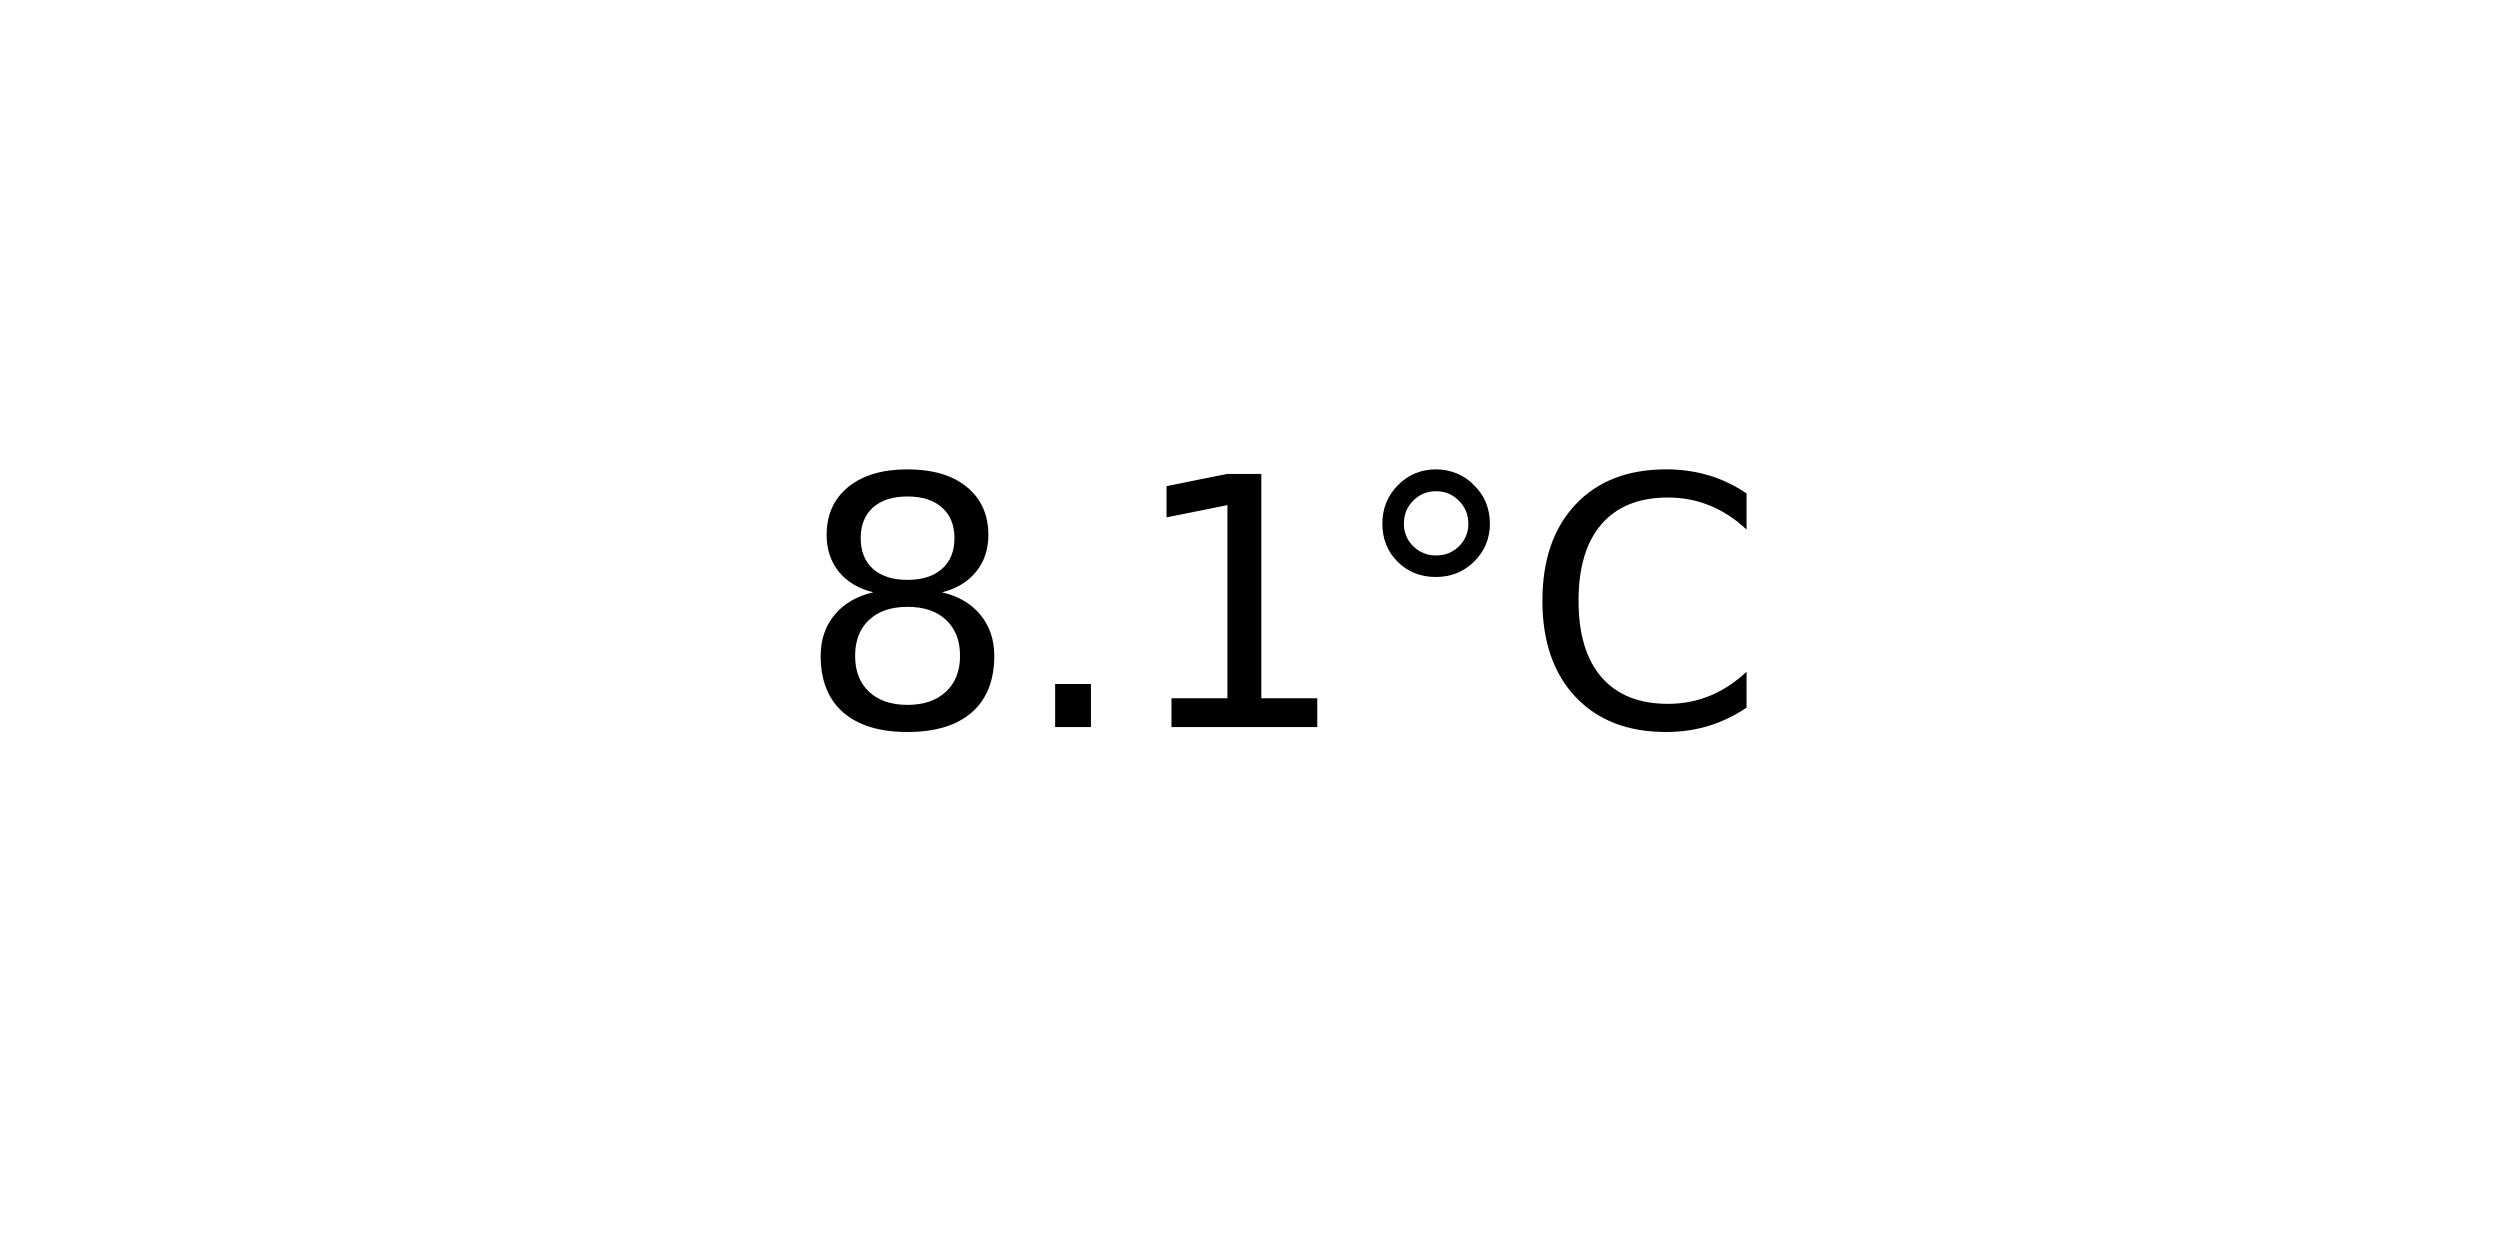
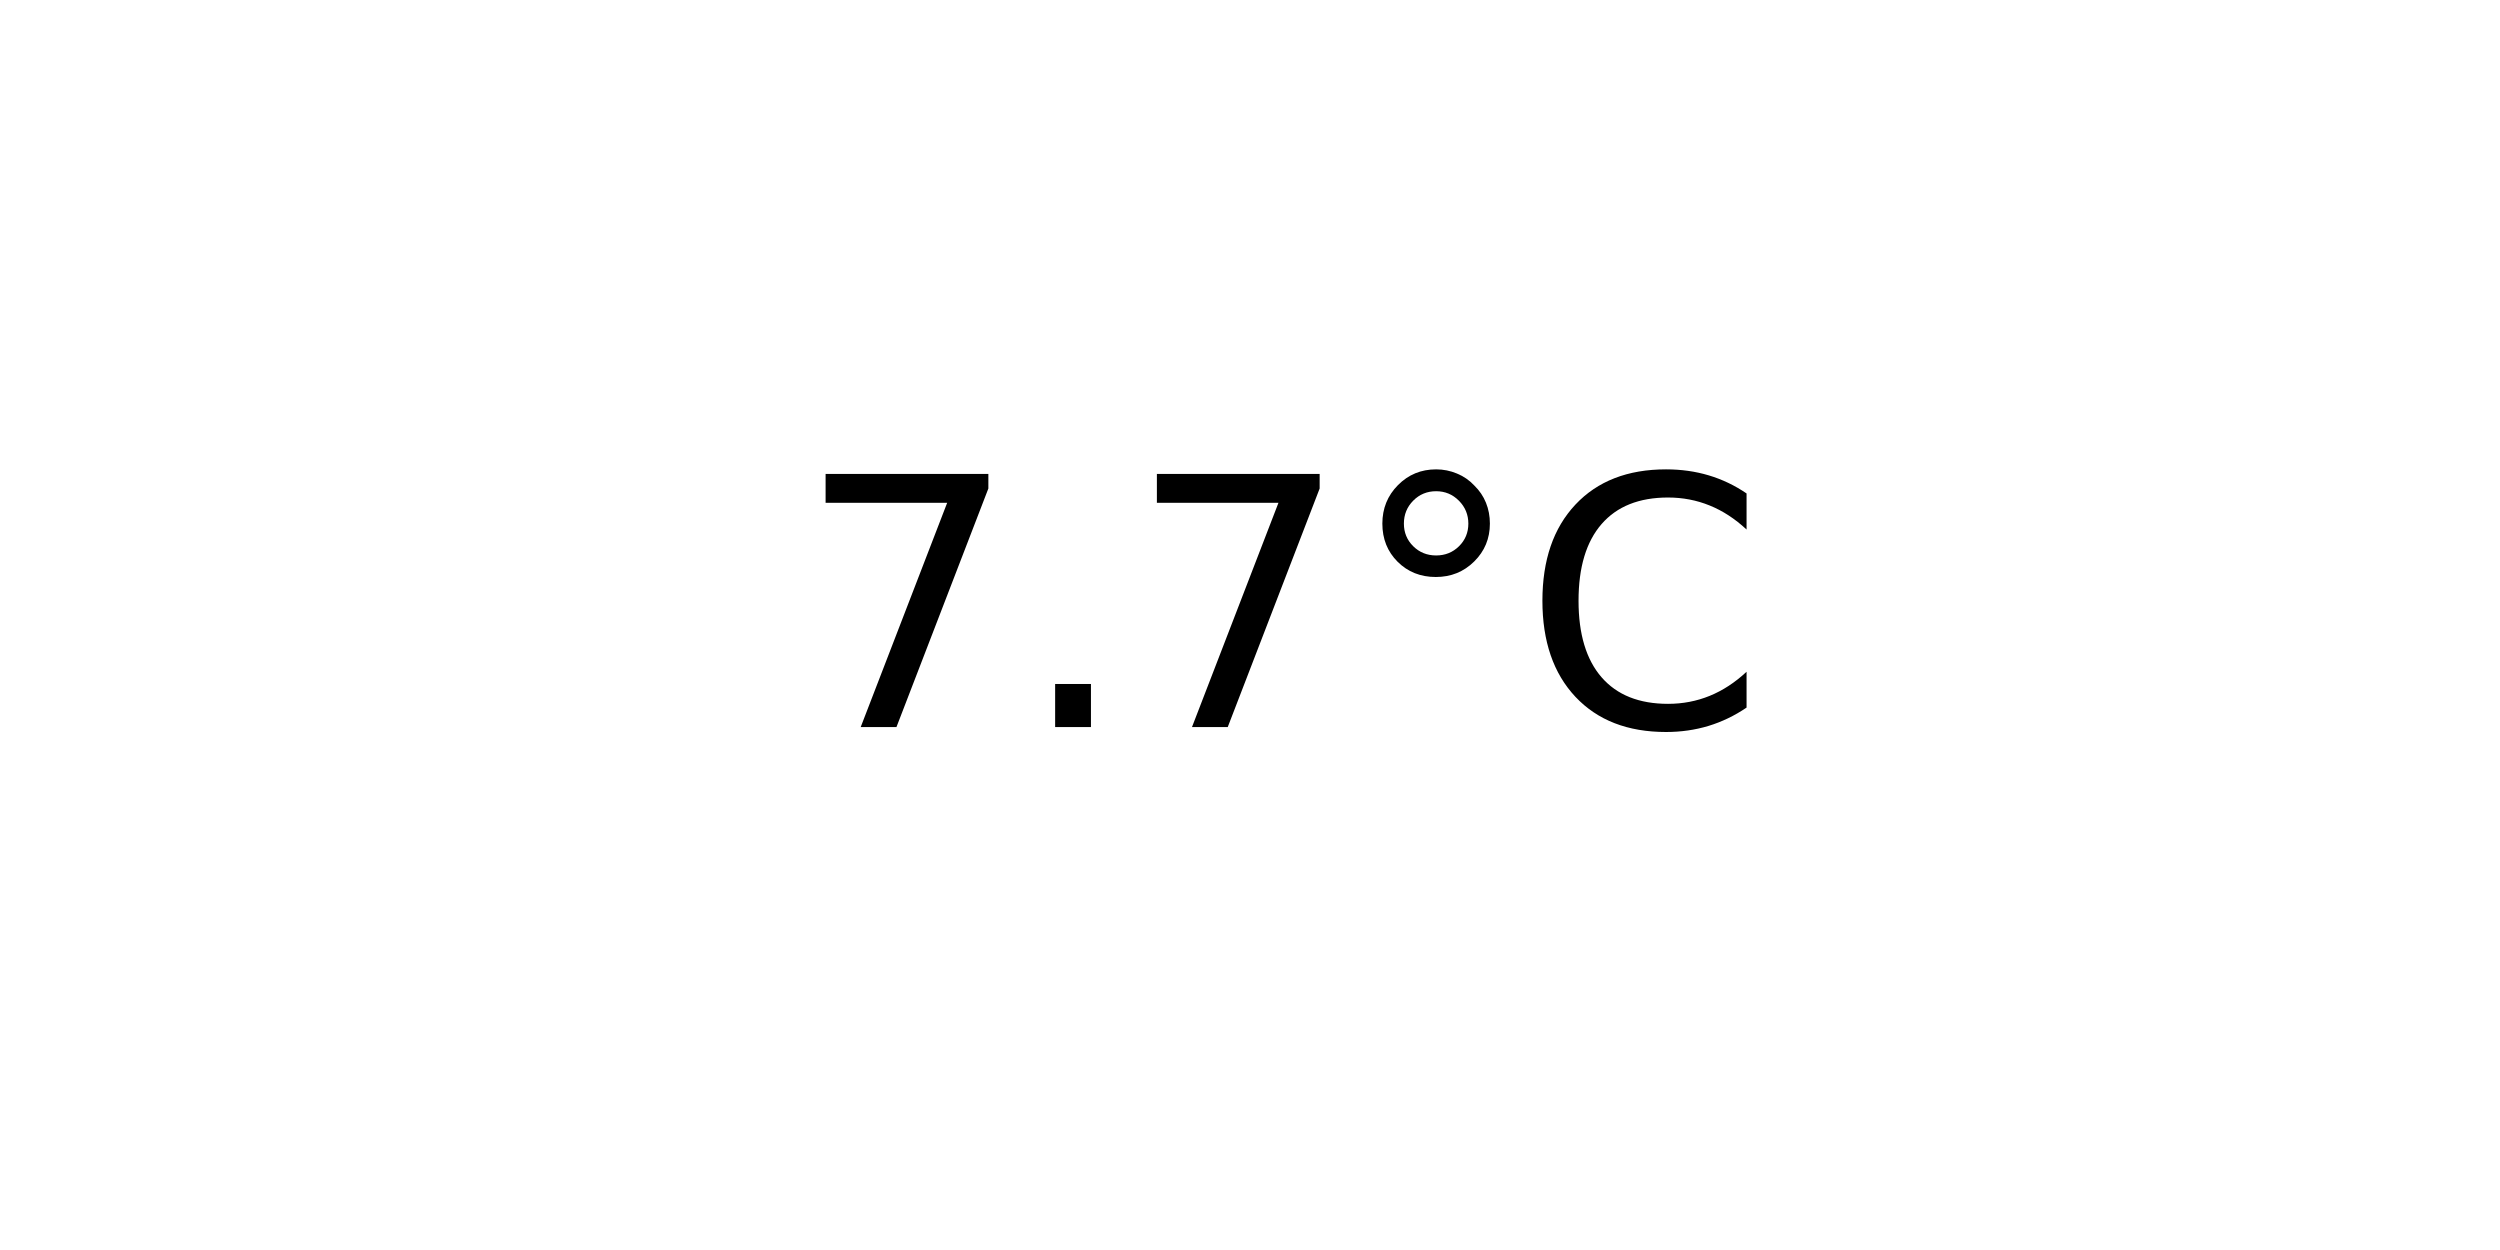
<svg xmlns="http://www.w3.org/2000/svg" xmlns:xlink="http://www.w3.org/1999/xlink" width="72pt" height="36pt" viewBox="0 0 72 36" version="1.1">
  <defs>
    <style type="text/css">*{stroke-linejoin: round; stroke-linecap: butt}</style>
  </defs>
  <g id="figure_1">
    <g id="axes_1">
      <g id="text_1">
        <g transform="translate(22.95703 20.93937) scale(0.1 -0.1)">
          <defs>
-             <path id="DejaVuSans-38" d="M 2034 2216  Q 1584 2216 1326 1975  Q 1069 1734 1069 1313  Q 1069 891 1326 650  Q 1584 409 2034 409  Q 2484 409 2743 651  Q 3003 894 3003 1313  Q 3003 1734 2745 1975  Q 2488 2216 2034 2216  z M 1403 2484  Q 997 2584 770 2862  Q 544 3141 544 3541  Q 544 4100 942 4425  Q 1341 4750 2034 4750  Q 2731 4750 3128 4425  Q 3525 4100 3525 3541  Q 3525 3141 3298 2862  Q 3072 2584 2669 2484  Q 3125 2378 3379 2068  Q 3634 1759 3634 1313  Q 3634 634 3220 271  Q 2806 -91 2034 -91  Q 1263 -91 848 271  Q 434 634 434 1313  Q 434 1759 690 2068  Q 947 2378 1403 2484  z M 1172 3481  Q 1172 3119 1398 2916  Q 1625 2713 2034 2713  Q 2441 2713 2670 2916  Q 2900 3119 2900 3481  Q 2900 3844 2670 4047  Q 2441 4250 2034 4250  Q 1625 4250 1398 4047  Q 1172 3844 1172 3481  z " transform="scale(0.015625)" />
+             <path id="DejaVuSans-37" d="M 525 4666  L 3525 4666  L 3525 4397  L 1831 0  L 1172 0  L 2766 4134  L 525 4134  L 525 4666  z " transform="scale(0.015625)" />
            <path id="DejaVuSans-2e" d="M 684 794  L 1344 794  L 1344 0  L 684 0  L 684 794  z " transform="scale(0.015625)" />
-             <path id="DejaVuSans-31" d="M 794 531  L 1825 531  L 1825 4091  L 703 3866  L 703 4441  L 1819 4666  L 2450 4666  L 2450 531  L 3481 531  L 3481 0  L 794 0  L 794 531  z " transform="scale(0.015625)" />
            <path id="DejaVuSans-b0" d="M 1600 4347  Q 1350 4347 1178 4173  Q 1006 4000 1006 3750  Q 1006 3503 1178 3333  Q 1350 3163 1600 3163  Q 1850 3163 2022 3333  Q 2194 3503 2194 3750  Q 2194 3997 2020 4172  Q 1847 4347 1600 4347  z M 1600 4750  Q 1800 4750 1984 4673  Q 2169 4597 2303 4453  Q 2447 4313 2519 4134  Q 2591 3956 2591 3750  Q 2591 3338 2302 3052  Q 2013 2766 1594 2766  Q 1172 2766 890 3047  Q 609 3328 609 3750  Q 609 4169 896 4459  Q 1184 4750 1600 4750  z " transform="scale(0.015625)" />
            <path id="DejaVuSans-43" d="M 4122 4306  L 4122 3641  Q 3803 3938 3442 4084  Q 3081 4231 2675 4231  Q 1875 4231 1450 3742  Q 1025 3253 1025 2328  Q 1025 1406 1450 917  Q 1875 428 2675 428  Q 3081 428 3442 575  Q 3803 722 4122 1019  L 4122 359  Q 3791 134 3420 21  Q 3050 -91 2638 -91  Q 1578 -91 968 557  Q 359 1206 359 2328  Q 359 3453 968 4101  Q 1578 4750 2638 4750  Q 3056 4750 3426 4639  Q 3797 4528 4122 4306  z " transform="scale(0.015625)" />
          </defs>
-           <use xlink:href="#DejaVuSans-38" />
+           <use xlink:href="#DejaVuSans-37" />
          <use xlink:href="#DejaVuSans-2e" x="63.623" />
-           <use xlink:href="#DejaVuSans-31" x="95.41" />
+           <use xlink:href="#DejaVuSans-37" x="95.41" />
          <use xlink:href="#DejaVuSans-b0" x="159.033" />
          <use xlink:href="#DejaVuSans-43" x="209.033" />
        </g>
      </g>
    </g>
  </g>
</svg>
